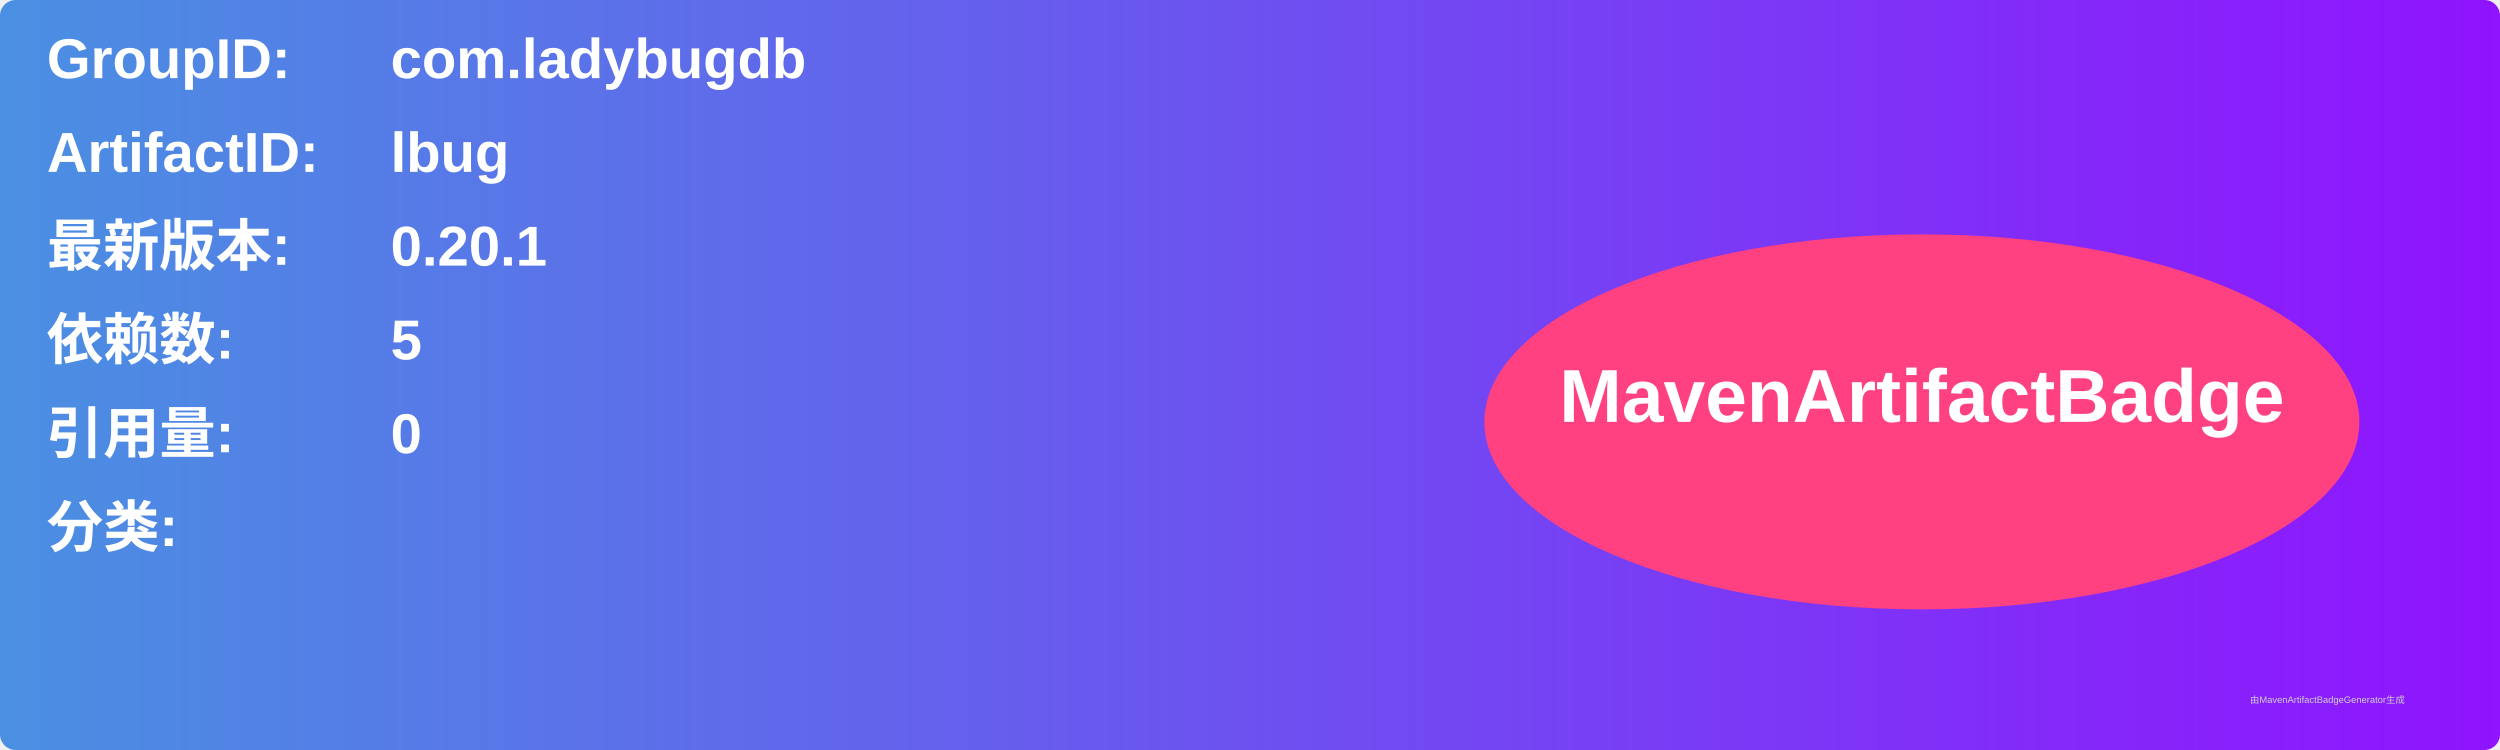
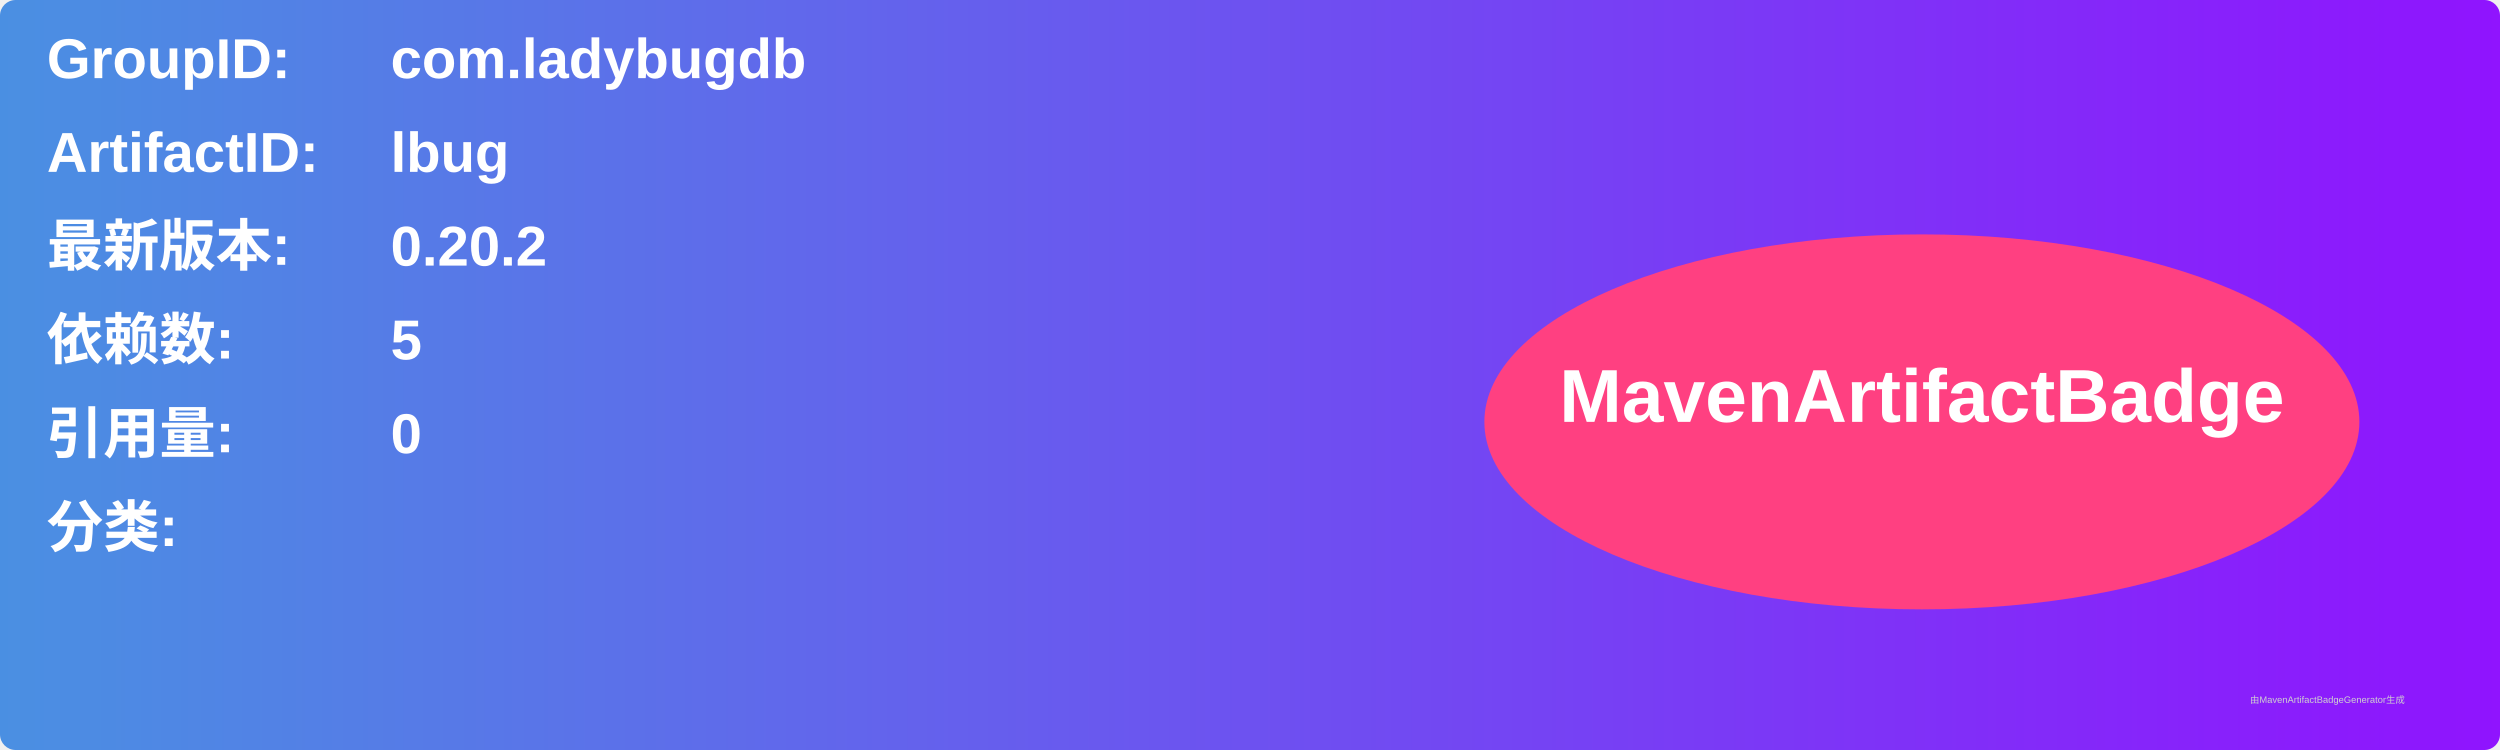
<svg xmlns="http://www.w3.org/2000/svg" width="800" height="240" viewBox="0 0 800 240">
  <linearGradient id="grad" x1="0%" y1="0%" x2="100%" y2="0%">
    <stop offset="0%" stop-color="#4a90e2" />
    <stop offset="100%" stop-color="#9013fe" />
  </linearGradient>
  <rect width="100%" height="100%" rx="5" ry="5" fill="url(#grad)" />
  <g transform="translate(15, 15)">
    <text x="0" y="10" font-family="Arial" font-size="18" fill="white" font-weight="bold" width="260">GroupID:</text>
    <text x="110" y="10" font-family="Arial" font-size="18" fill="white" font-weight="bold" width="460">com.ladybugdb</text>
    <text x="0" y="40" font-family="Arial" font-size="18" fill="white" font-weight="bold" width="260">ArtifactID:</text>
    <text x="110" y="40" font-family="Arial" font-size="18" fill="white" font-weight="bold" width="460">lbug</text>
    <text x="0" y="70" font-family="Arial" font-size="18" fill="white" font-weight="bold">最新版本:</text>
    <text x="110" y="70" font-family="Arial" font-size="18" fill="white" font-weight="bold">
-       <tspan font-weight="bold">0.20.1</tspan>
+       <tspan font-weight="bold">0.20.2</tspan>
    </text>
    <text x="0" y="100" font-family="Arial" font-size="18" fill="white" font-weight="bold">依赖数: </text>
    <text x="110" y="100" font-family="Arial" font-size="18" fill="white">
      <tspan font-weight="bold">5</tspan>
    </text>
    <text x="0" y="130" font-family="Arial" font-size="18" fill="white" font-weight="bold">引用量: </text>
    <text x="110" y="130" font-family="Arial" font-size="18" fill="white">
      <tspan font-weight="bold">0</tspan>
    </text>
    <text x="0" y="160" font-family="Arial" font-size="18" fill="white" font-weight="bold">分类:</text>
    <text x="10" y="190" font-family="Arial" font-size="10" fill="white">
      <tspan font-weight="bold" />
    </text>
    <ellipse cx="600" cy="120" rx="140" ry="60" fill="#ff4081" />
    <text x="600" y="120" text-anchor="middle" font-family="Arial" font-size="24" fill="white" font-weight="bold">MavenArtifactBadge</text>
  </g>
  <text x="720" y="225" font-family="Arial" font-size="3" fill="#d0d0d0">由MavenArtifactBadgeGenerator生成</text>
</svg>
